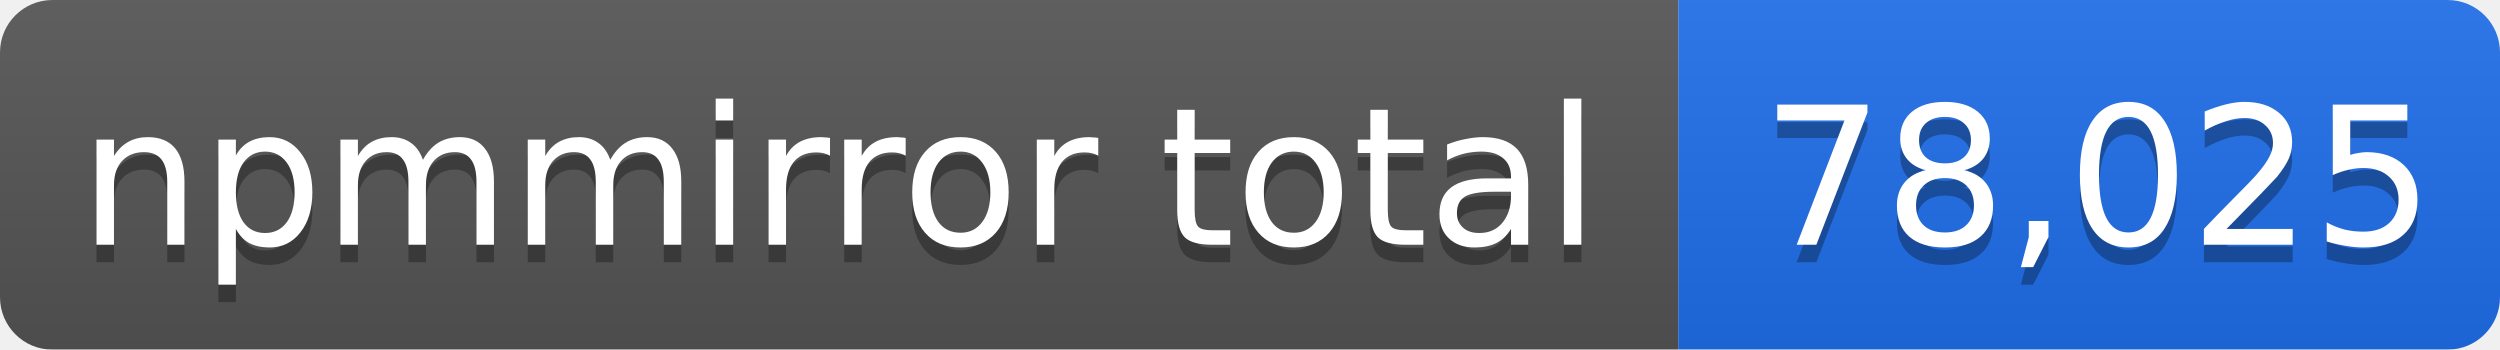
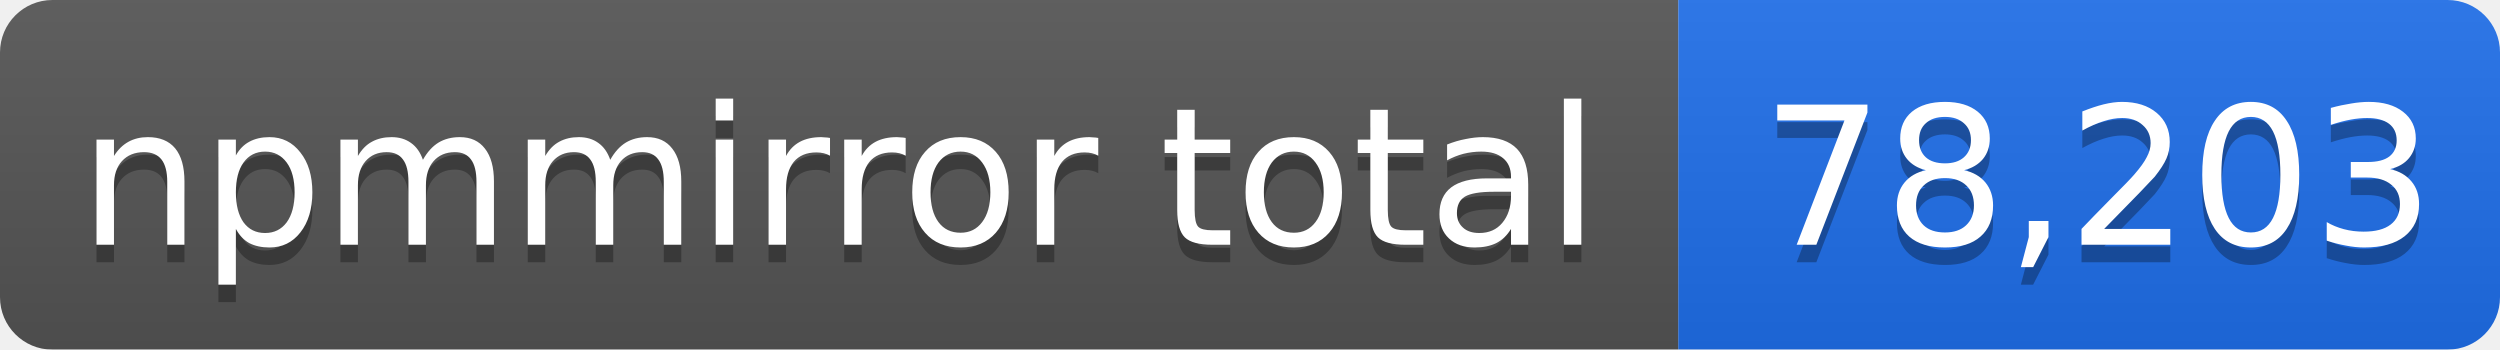
- <svg xmlns="http://www.w3.org/2000/svg" width="143" height="20" role="img" aria-label="npmmirror total: 78,025">
+ <svg xmlns="http://www.w3.org/2000/svg" width="143" height="20" role="img" aria-label="npmmirror total: 78,203">
  <linearGradient id="s" x2="0" y2="100%">
    <stop offset="0" stop-color="#bbb" stop-opacity=".1" />
    <stop offset="1" stop-opacity=".1" />
  </linearGradient>
  <mask id="m">
    <rect width="143" height="20" rx="3" fill="#fff" />
  </mask>
  <g mask="url(#m)">
    <rect width="96" height="20" fill="#555" />
    <rect x="96" width="47" height="20" fill="#1f6feb" />
    <rect width="143" height="20" fill="url(#s)" />
  </g>
  <g fill="#fff" text-anchor="middle" font-family="Verdana,Geneva,DejaVu Sans,sans-serif" font-size="11">
    <text x="48" y="15" fill="#010101" fill-opacity=".3">npmmirror total</text>
    <text x="48" y="14">npmmirror total</text>
-     <text x="120" y="15" fill="#010101" fill-opacity=".3">78,025</text>
-     <text x="120" y="14">78,025</text>
+     <text x="120" y="15" fill="#010101" fill-opacity=".3">78,203</text>
+     <text x="120" y="14">78,203</text>
  </g>
</svg>
